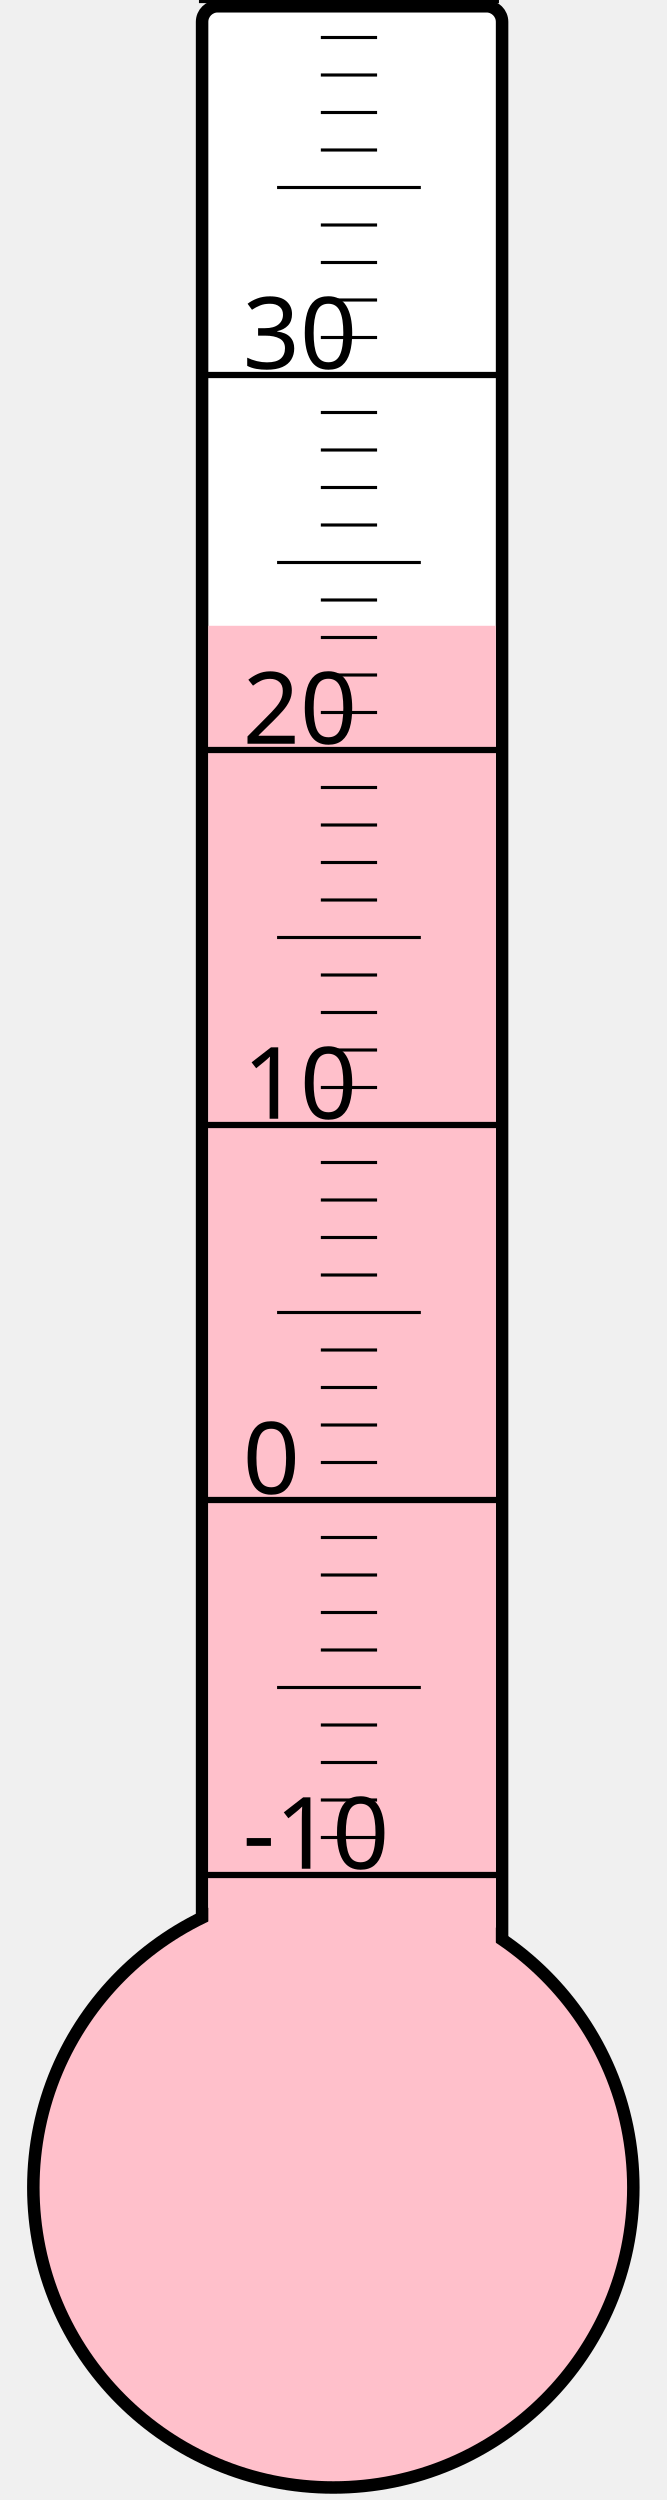
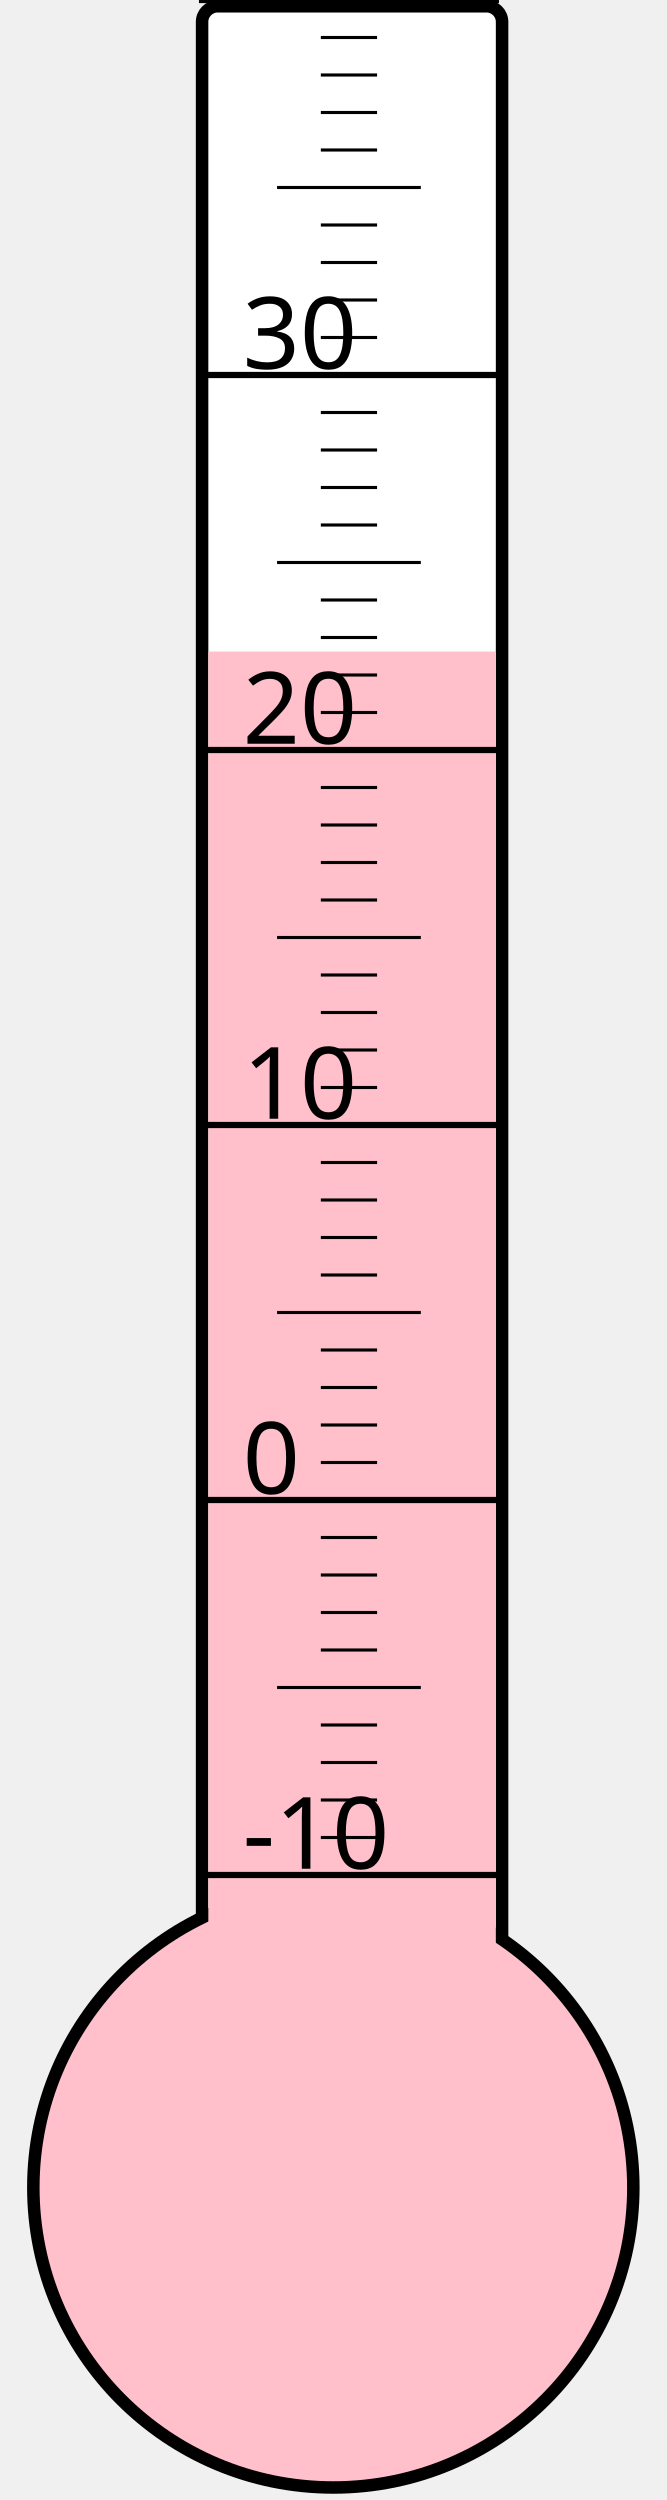
<svg xmlns="http://www.w3.org/2000/svg" width="40px" height="150px" viewBox="0 0 200 800">
  <rect width="200" height="800" x="0" y="0" style="fill: #ffffeb; fill-opacity: 0;" />
  <rect width="96" height="680" x="58" y="2" rx="5" ry="5" style="fill: white; fill-opacity: 1; stroke: black; stroke-width: 4;" />
  <circle cx="100" cy="700" r="96" style="fill: pink; stroke: black; stroke-width: 4;" />
-   <rect width="92" height="499.75" x="60" y="200.25" style="fill: pink; fill-opacity: 1; stroke-width: 0;" />
+   <rect width="92" height="491.5" x="60" y="208.5" style="fill: pink; fill-opacity: 1; stroke-width: 0;" />
  <text x="71" y="598" style="font-family: sans-serif; font-size: 24pt;">-10</text>
  <text x="71" y="478" style="font-family: sans-serif; font-size: 24pt;">0</text>
  <text x="71" y="358" style="font-family: sans-serif; font-size: 24pt;">10</text>
  <text x="71" y="238" style="font-family: sans-serif; font-size: 24pt;">20</text>
  <text x="71" y="118" style="font-family: sans-serif; font-size: 24pt;">30</text>
  <g style="stroke: black;">
    <line x1="57" y1="600" x2="153" y2="600" style="stroke-width: 2;" />
    <line x1="96" y1="588" x2="114" y2="588" style="stroke-width: 1;" />
    <line x1="96" y1="576" x2="114" y2="576" style="stroke-width: 1;" />
    <line x1="96" y1="564" x2="114" y2="564" style="stroke-width: 1;" />
    <line x1="96" y1="552" x2="114" y2="552" style="stroke-width: 1;" />
    <line x1="82" y1="540" x2="128" y2="540" style="stroke-width: 1;" />
    <line x1="96" y1="528" x2="114" y2="528" style="stroke-width: 1;" />
    <line x1="96" y1="516" x2="114" y2="516" style="stroke-width: 1;" />
    <line x1="96" y1="504" x2="114" y2="504" style="stroke-width: 1;" />
    <line x1="96" y1="492" x2="114" y2="492" style="stroke-width: 1;" />
    <line x1="57" y1="480" x2="153" y2="480" style="stroke-width: 2;" />
    <line x1="96" y1="468" x2="114" y2="468" style="stroke-width: 1;" />
    <line x1="96" y1="456" x2="114" y2="456" style="stroke-width: 1;" />
    <line x1="96" y1="444" x2="114" y2="444" style="stroke-width: 1;" />
    <line x1="96" y1="432" x2="114" y2="432" style="stroke-width: 1;" />
    <line x1="82" y1="420" x2="128" y2="420" style="stroke-width: 1;" />
    <line x1="96" y1="408" x2="114" y2="408" style="stroke-width: 1;" />
    <line x1="96" y1="396" x2="114" y2="396" style="stroke-width: 1;" />
    <line x1="96" y1="384" x2="114" y2="384" style="stroke-width: 1;" />
    <line x1="96" y1="372" x2="114" y2="372" style="stroke-width: 1;" />
    <line x1="57" y1="360" x2="153" y2="360" style="stroke-width: 2;" />
    <line x1="96" y1="348" x2="114" y2="348" style="stroke-width: 1;" />
    <line x1="96" y1="336" x2="114" y2="336" style="stroke-width: 1;" />
    <line x1="96" y1="324" x2="114" y2="324" style="stroke-width: 1;" />
    <line x1="96" y1="312" x2="114" y2="312" style="stroke-width: 1;" />
    <line x1="82" y1="300" x2="128" y2="300" style="stroke-width: 1;" />
    <line x1="96" y1="288" x2="114" y2="288" style="stroke-width: 1;" />
    <line x1="96" y1="276" x2="114" y2="276" style="stroke-width: 1;" />
    <line x1="96" y1="264" x2="114" y2="264" style="stroke-width: 1;" />
    <line x1="96" y1="252" x2="114" y2="252" style="stroke-width: 1;" />
    <line x1="57" y1="240" x2="153" y2="240" style="stroke-width: 2;" />
    <line x1="96" y1="228" x2="114" y2="228" style="stroke-width: 1;" />
    <line x1="96" y1="216" x2="114" y2="216" style="stroke-width: 1;" />
    <line x1="96" y1="204" x2="114" y2="204" style="stroke-width: 1;" />
    <line x1="96" y1="192" x2="114" y2="192" style="stroke-width: 1;" />
    <line x1="82" y1="180" x2="128" y2="180" style="stroke-width: 1;" />
    <line x1="96" y1="168" x2="114" y2="168" style="stroke-width: 1;" />
    <line x1="96" y1="156" x2="114" y2="156" style="stroke-width: 1;" />
    <line x1="96" y1="144" x2="114" y2="144" style="stroke-width: 1;" />
    <line x1="96" y1="132" x2="114" y2="132" style="stroke-width: 1;" />
    <line x1="57" y1="120" x2="153" y2="120" style="stroke-width: 2;" />
    <line x1="96" y1="108" x2="114" y2="108" style="stroke-width: 1;" />
    <line x1="96" y1="96" x2="114" y2="96" style="stroke-width: 1;" />
    <line x1="96" y1="84" x2="114" y2="84" style="stroke-width: 1;" />
    <line x1="96" y1="72" x2="114" y2="72" style="stroke-width: 1;" />
    <line x1="82" y1="60" x2="128" y2="60" style="stroke-width: 1;" />
    <line x1="96" y1="48" x2="114" y2="48" style="stroke-width: 1;" />
    <line x1="96" y1="36" x2="114" y2="36" style="stroke-width: 1;" />
    <line x1="96" y1="24" x2="114" y2="24" style="stroke-width: 1;" />
    <line x1="96" y1="12" x2="114" y2="12" style="stroke-width: 1;" />
    <line x1="57" y1="0" x2="153" y2="0" style="stroke-width: 2;" />
  </g>
</svg>
